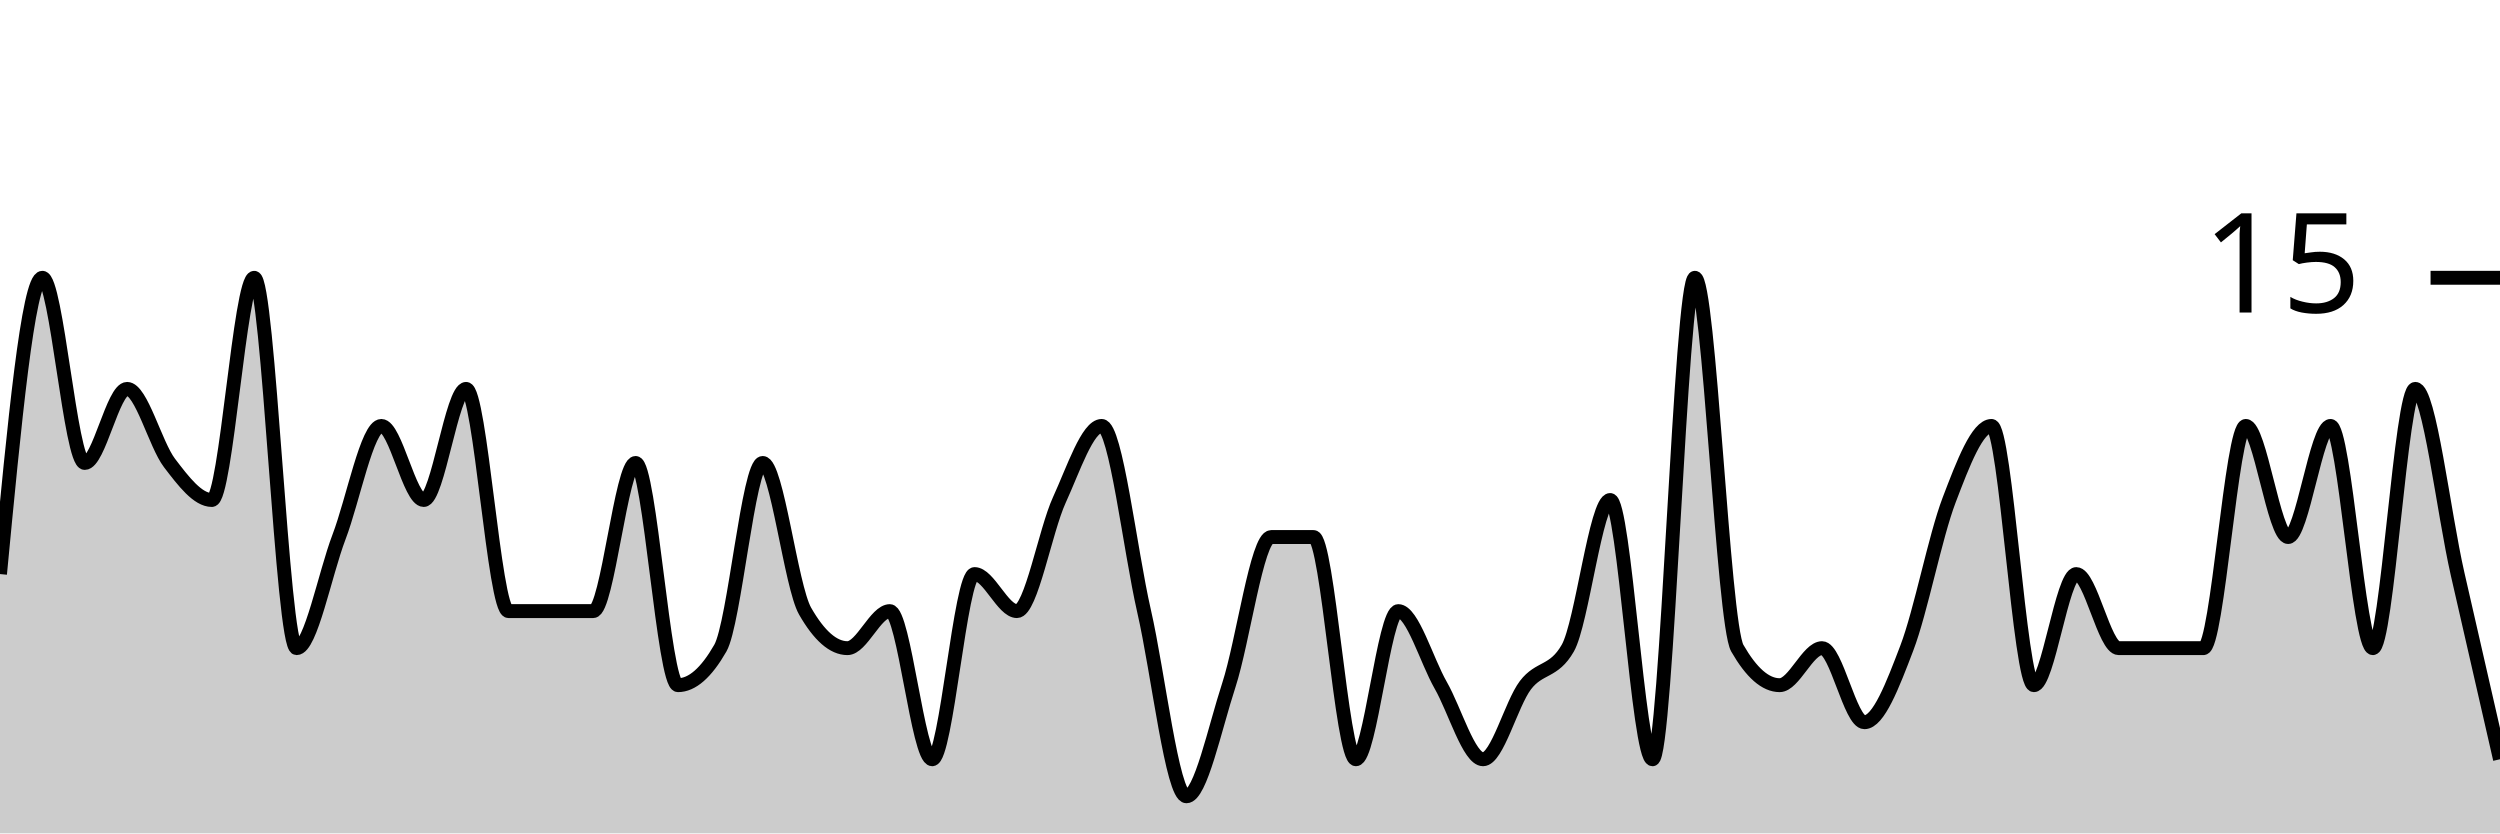
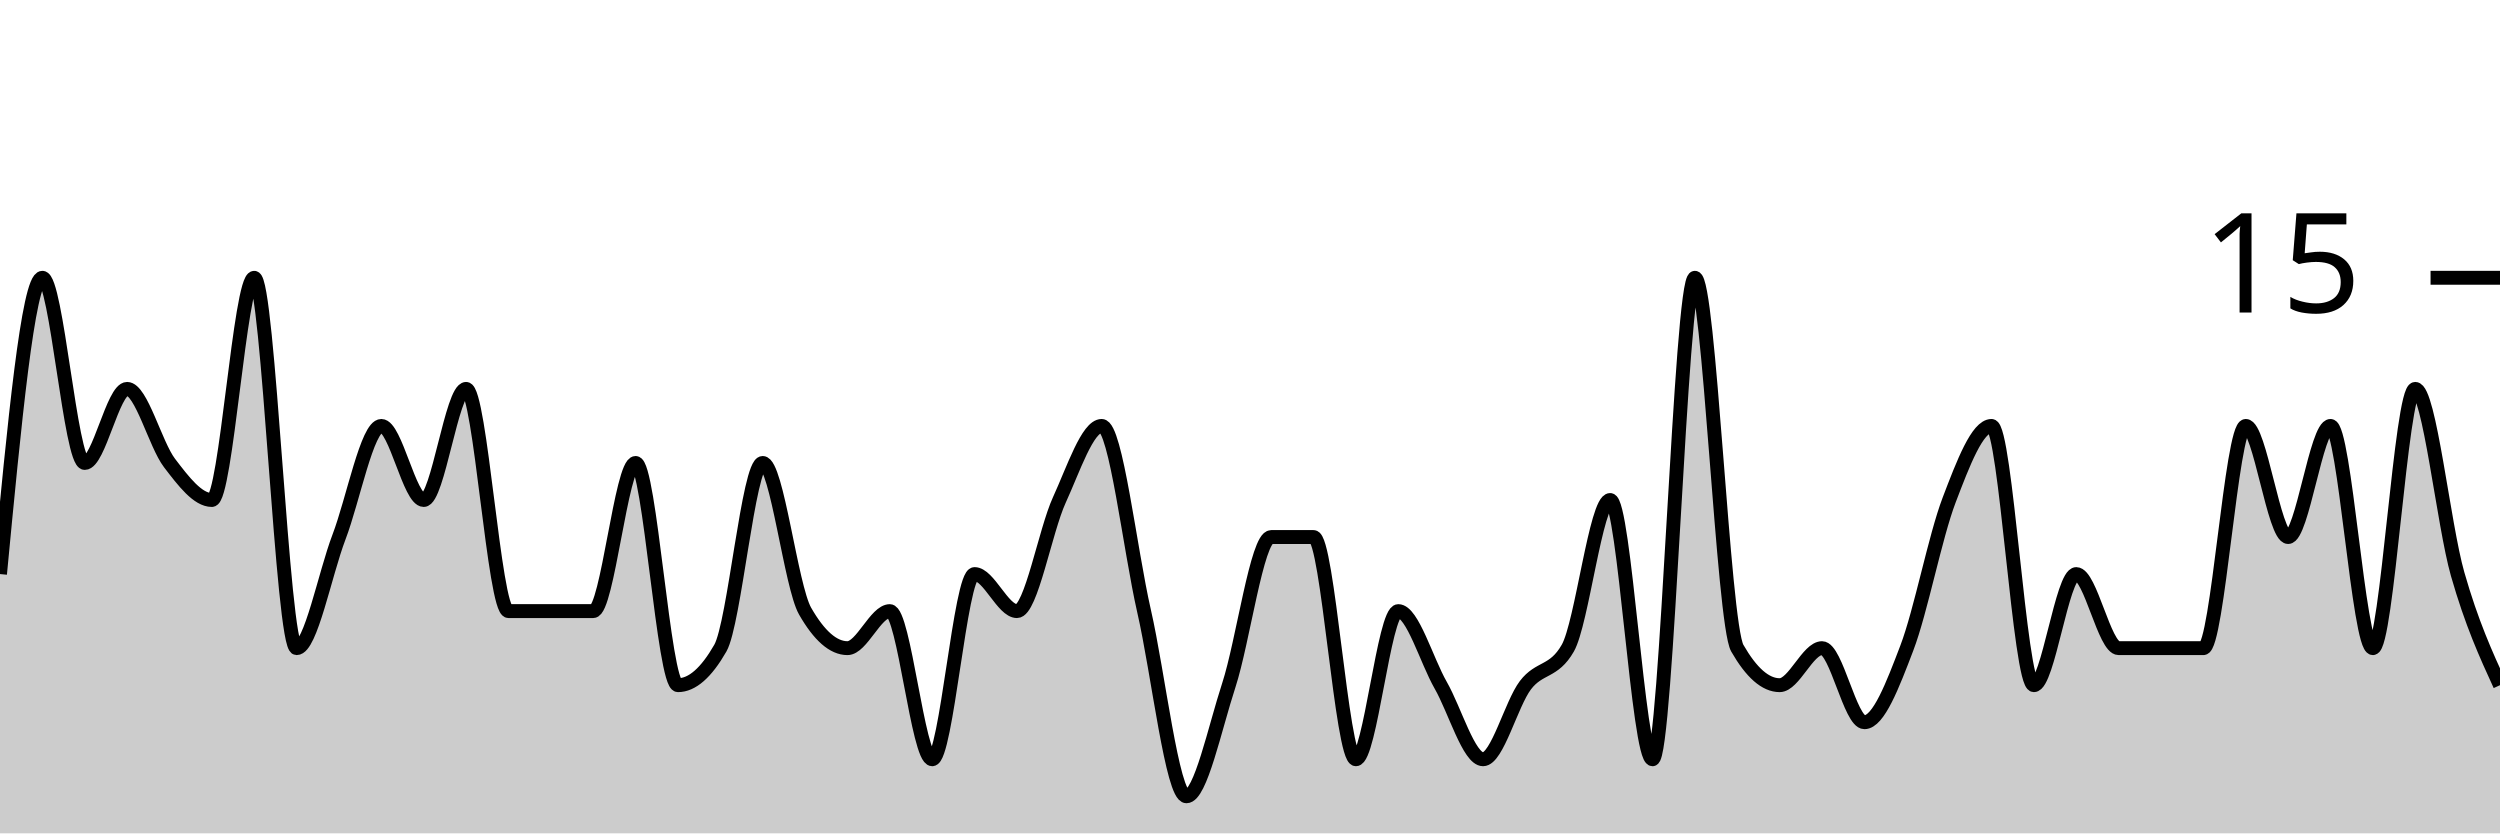
<svg xmlns="http://www.w3.org/2000/svg" viewBox="0 0 180 60">
  <g transform="translate(0,20)">
-     <path class="area" fill="rgba(0, 0, 0, 0.2)" d="M0,21.333C1.017,10.667,2.034,0,3.051,0C4.068,0,5.085,13.333,6.102,13.333C7.119,13.333,8.136,8,9.153,8C10.169,8,11.186,12,12.203,13.333C13.22,14.667,14.237,16,15.254,16C16.271,16,17.288,0,18.305,0C19.322,0,20.339,26.667,21.356,26.667C22.373,26.667,23.39,21.333,24.407,18.667C25.424,16,26.441,10.667,27.458,10.667C28.475,10.667,29.492,16,30.508,16C31.525,16,32.542,8,33.559,8C34.576,8,35.593,24,36.61,24C37.627,24,38.644,24,39.661,24C40.678,24,41.695,24,42.712,24C43.729,24,44.746,13.333,45.763,13.333C46.78,13.333,47.797,29.333,48.814,29.333C49.831,29.333,50.847,28.444,51.864,26.667C52.881,24.889,53.898,13.333,54.915,13.333C55.932,13.333,56.949,22.222,57.966,24C58.983,25.778,60,26.667,61.017,26.667C62.034,26.667,63.051,24,64.068,24C65.085,24,66.102,34.667,67.119,34.667C68.136,34.667,69.153,21.333,70.169,21.333C71.186,21.333,72.203,24,73.22,24C74.237,24,75.254,18.222,76.271,16C77.288,13.778,78.305,10.667,79.322,10.667C80.339,10.667,81.356,19.556,82.373,24C83.39,28.444,84.407,37.333,85.424,37.333C86.441,37.333,87.458,32.444,88.475,29.333C89.492,26.222,90.508,18.667,91.525,18.667C92.542,18.667,93.559,18.667,94.576,18.667C95.593,18.667,96.61,34.667,97.627,34.667C98.644,34.667,99.661,24,100.678,24C101.695,24,102.712,27.556,103.729,29.333C104.746,31.111,105.763,34.667,106.78,34.667C107.797,34.667,108.814,30.667,109.831,29.333C110.847,28,111.864,28.444,112.881,26.667C113.898,24.889,114.915,16,115.932,16C116.949,16,117.966,34.667,118.983,34.667C120,34.667,121.017,0,122.034,0C123.051,0,124.068,24.889,125.085,26.667C126.102,28.444,127.119,29.333,128.136,29.333C129.153,29.333,130.169,26.667,131.186,26.667C132.203,26.667,133.22,32,134.237,32C135.254,32,136.271,29.333,137.288,26.667C138.305,24,139.322,18.667,140.339,16C141.356,13.333,142.373,10.667,143.39,10.667C144.407,10.667,145.424,29.333,146.441,29.333C147.458,29.333,148.475,21.333,149.492,21.333C150.508,21.333,151.525,26.667,152.542,26.667C153.559,26.667,154.576,26.667,155.593,26.667C156.61,26.667,157.627,26.667,158.644,26.667C159.661,26.667,160.678,10.667,161.695,10.667C162.712,10.667,163.729,18.667,164.746,18.667C165.763,18.667,166.78,10.667,167.797,10.667C168.814,10.667,169.831,26.667,170.847,26.667C171.864,26.667,172.881,8,173.898,8C174.915,8,175.932,16.889,176.949,21.333C177.966,25.778,178.983,30.222,180,34.667L180,40C178.983,40,177.966,40,176.949,40C175.932,40,174.915,40,173.898,40C172.881,40,171.864,40,170.847,40C169.831,40,168.814,40,167.797,40C166.78,40,165.763,40,164.746,40C163.729,40,162.712,40,161.695,40C160.678,40,159.661,40,158.644,40C157.627,40,156.61,40,155.593,40C154.576,40,153.559,40,152.542,40C151.525,40,150.508,40,149.492,40C148.475,40,147.458,40,146.441,40C145.424,40,144.407,40,143.39,40C142.373,40,141.356,40,140.339,40C139.322,40,138.305,40,137.288,40C136.271,40,135.254,40,134.237,40C133.22,40,132.203,40,131.186,40C130.169,40,129.153,40,128.136,40C127.119,40,126.102,40,125.085,40C124.068,40,123.051,40,122.034,40C121.017,40,120,40,118.983,40C117.966,40,116.949,40,115.932,40C114.915,40,113.898,40,112.881,40C111.864,40,110.847,40,109.831,40C108.814,40,107.797,40,106.78,40C105.763,40,104.746,40,103.729,40C102.712,40,101.695,40,100.678,40C99.661,40,98.644,40,97.627,40C96.61,40,95.593,40,94.576,40C93.559,40,92.542,40,91.525,40C90.508,40,89.492,40,88.475,40C87.458,40,86.441,40,85.424,40C84.407,40,83.39,40,82.373,40C81.356,40,80.339,40,79.322,40C78.305,40,77.288,40,76.271,40C75.254,40,74.237,40,73.22,40C72.203,40,71.186,40,70.169,40C69.153,40,68.136,40,67.119,40C66.102,40,65.085,40,64.068,40C63.051,40,62.034,40,61.017,40C60,40,58.983,40,57.966,40C56.949,40,55.932,40,54.915,40C53.898,40,52.881,40,51.864,40C50.847,40,49.831,40,48.814,40C47.797,40,46.78,40,45.763,40C44.746,40,43.729,40,42.712,40C41.695,40,40.678,40,39.661,40C38.644,40,37.627,40,36.61,40C35.593,40,34.576,40,33.559,40C32.542,40,31.525,40,30.508,40C29.492,40,28.475,40,27.458,40C26.441,40,25.424,40,24.407,40C23.39,40,22.373,40,21.356,40C20.339,40,19.322,40,18.305,40C17.288,40,16.271,40,15.254,40C14.237,40,13.22,40,12.203,40C11.186,40,10.169,40,9.153,40C8.136,40,7.119,40,6.102,40C5.085,40,4.068,40,3.051,40C2.034,40,1.017,40,0,40Z" />
-     <path class="line" stroke="black" fill="none" d="M0,21.333C1.017,10.667,2.034,0,3.051,0C4.068,0,5.085,13.333,6.102,13.333C7.119,13.333,8.136,8,9.153,8C10.169,8,11.186,12,12.203,13.333C13.22,14.667,14.237,16,15.254,16C16.271,16,17.288,0,18.305,0C19.322,0,20.339,26.667,21.356,26.667C22.373,26.667,23.39,21.333,24.407,18.667C25.424,16,26.441,10.667,27.458,10.667C28.475,10.667,29.492,16,30.508,16C31.525,16,32.542,8,33.559,8C34.576,8,35.593,24,36.61,24C37.627,24,38.644,24,39.661,24C40.678,24,41.695,24,42.712,24C43.729,24,44.746,13.333,45.763,13.333C46.78,13.333,47.797,29.333,48.814,29.333C49.831,29.333,50.847,28.444,51.864,26.667C52.881,24.889,53.898,13.333,54.915,13.333C55.932,13.333,56.949,22.222,57.966,24C58.983,25.778,60,26.667,61.017,26.667C62.034,26.667,63.051,24,64.068,24C65.085,24,66.102,34.667,67.119,34.667C68.136,34.667,69.153,21.333,70.169,21.333C71.186,21.333,72.203,24,73.22,24C74.237,24,75.254,18.222,76.271,16C77.288,13.778,78.305,10.667,79.322,10.667C80.339,10.667,81.356,19.556,82.373,24C83.39,28.444,84.407,37.333,85.424,37.333C86.441,37.333,87.458,32.444,88.475,29.333C89.492,26.222,90.508,18.667,91.525,18.667C92.542,18.667,93.559,18.667,94.576,18.667C95.593,18.667,96.61,34.667,97.627,34.667C98.644,34.667,99.661,24,100.678,24C101.695,24,102.712,27.556,103.729,29.333C104.746,31.111,105.763,34.667,106.78,34.667C107.797,34.667,108.814,30.667,109.831,29.333C110.847,28,111.864,28.444,112.881,26.667C113.898,24.889,114.915,16,115.932,16C116.949,16,117.966,34.667,118.983,34.667C120,34.667,121.017,0,122.034,0C123.051,0,124.068,24.889,125.085,26.667C126.102,28.444,127.119,29.333,128.136,29.333C129.153,29.333,130.169,26.667,131.186,26.667C132.203,26.667,133.22,32,134.237,32C135.254,32,136.271,29.333,137.288,26.667C138.305,24,139.322,18.667,140.339,16C141.356,13.333,142.373,10.667,143.39,10.667C144.407,10.667,145.424,29.333,146.441,29.333C147.458,29.333,148.475,21.333,149.492,21.333C150.508,21.333,151.525,26.667,152.542,26.667C153.559,26.667,154.576,26.667,155.593,26.667C156.61,26.667,157.627,26.667,158.644,26.667C159.661,26.667,160.678,10.667,161.695,10.667C162.712,10.667,163.729,18.667,164.746,18.667C165.763,18.667,166.78,10.667,167.797,10.667C168.814,10.667,169.831,26.667,170.847,26.667C171.864,26.667,172.881,8,173.898,8C174.915,8,175.932,16.889,176.949,21.333C177.966,25.778,178.983,30.222,180,34.667" />
+     <path class="area" fill="rgba(0, 0, 0, 0.2)" d="M0,21.333C1.017,10.667,2.034,0,3.051,0C4.068,0,5.085,13.333,6.102,13.333C7.119,13.333,8.136,8,9.153,8C10.169,8,11.186,12,12.203,13.333C13.22,14.667,14.237,16,15.254,16C16.271,16,17.288,0,18.305,0C19.322,0,20.339,26.667,21.356,26.667C22.373,26.667,23.39,21.333,24.407,18.667C25.424,16,26.441,10.667,27.458,10.667C28.475,10.667,29.492,16,30.508,16C31.525,16,32.542,8,33.559,8C34.576,8,35.593,24,36.61,24C37.627,24,38.644,24,39.661,24C40.678,24,41.695,24,42.712,24C43.729,24,44.746,13.333,45.763,13.333C46.78,13.333,47.797,29.333,48.814,29.333C49.831,29.333,50.847,28.444,51.864,26.667C52.881,24.889,53.898,13.333,54.915,13.333C55.932,13.333,56.949,22.222,57.966,24C58.983,25.778,60,26.667,61.017,26.667C62.034,26.667,63.051,24,64.068,24C65.085,24,66.102,34.667,67.119,34.667C68.136,34.667,69.153,21.333,70.169,21.333C71.186,21.333,72.203,24,73.22,24C74.237,24,75.254,18.222,76.271,16C77.288,13.778,78.305,10.667,79.322,10.667C80.339,10.667,81.356,19.556,82.373,24C83.39,28.444,84.407,37.333,85.424,37.333C86.441,37.333,87.458,32.444,88.475,29.333C89.492,26.222,90.508,18.667,91.525,18.667C92.542,18.667,93.559,18.667,94.576,18.667C95.593,18.667,96.61,34.667,97.627,34.667C98.644,34.667,99.661,24,100.678,24C101.695,24,102.712,27.556,103.729,29.333C104.746,31.111,105.763,34.667,106.78,34.667C107.797,34.667,108.814,30.667,109.831,29.333C110.847,28,111.864,28.444,112.881,26.667C113.898,24.889,114.915,16,115.932,16C116.949,16,117.966,34.667,118.983,34.667C120,34.667,121.017,0,122.034,0C123.051,0,124.068,24.889,125.085,26.667C126.102,28.444,127.119,29.333,128.136,29.333C129.153,29.333,130.169,26.667,131.186,26.667C132.203,26.667,133.22,32,134.237,32C135.254,32,136.271,29.333,137.288,26.667C138.305,24,139.322,18.667,140.339,16C141.356,13.333,142.373,10.667,143.39,10.667C144.407,10.667,145.424,29.333,146.441,29.333C147.458,29.333,148.475,21.333,149.492,21.333C150.508,21.333,151.525,26.667,152.542,26.667C153.559,26.667,154.576,26.667,155.593,26.667C156.61,26.667,157.627,26.667,158.644,26.667C159.661,26.667,160.678,10.667,161.695,10.667C162.712,10.667,163.729,18.667,164.746,18.667C165.763,18.667,166.78,10.667,167.797,10.667C168.814,10.667,169.831,26.667,170.847,26.667C171.864,26.667,172.881,8,173.898,8C174.915,8,175.932,17.778,176.949,21.333C177.966,24.889,178.983,27.111,180,29.333L180,40C178.983,40,177.966,40,176.949,40C175.932,40,174.915,40,173.898,40C172.881,40,171.864,40,170.847,40C169.831,40,168.814,40,167.797,40C166.78,40,165.763,40,164.746,40C163.729,40,162.712,40,161.695,40C160.678,40,159.661,40,158.644,40C157.627,40,156.61,40,155.593,40C154.576,40,153.559,40,152.542,40C151.525,40,150.508,40,149.492,40C148.475,40,147.458,40,146.441,40C145.424,40,144.407,40,143.39,40C142.373,40,141.356,40,140.339,40C139.322,40,138.305,40,137.288,40C136.271,40,135.254,40,134.237,40C133.22,40,132.203,40,131.186,40C130.169,40,129.153,40,128.136,40C127.119,40,126.102,40,125.085,40C124.068,40,123.051,40,122.034,40C121.017,40,120,40,118.983,40C117.966,40,116.949,40,115.932,40C114.915,40,113.898,40,112.881,40C111.864,40,110.847,40,109.831,40C108.814,40,107.797,40,106.78,40C105.763,40,104.746,40,103.729,40C102.712,40,101.695,40,100.678,40C99.661,40,98.644,40,97.627,40C96.61,40,95.593,40,94.576,40C93.559,40,92.542,40,91.525,40C90.508,40,89.492,40,88.475,40C87.458,40,86.441,40,85.424,40C84.407,40,83.39,40,82.373,40C81.356,40,80.339,40,79.322,40C78.305,40,77.288,40,76.271,40C75.254,40,74.237,40,73.22,40C72.203,40,71.186,40,70.169,40C69.153,40,68.136,40,67.119,40C66.102,40,65.085,40,64.068,40C63.051,40,62.034,40,61.017,40C60,40,58.983,40,57.966,40C56.949,40,55.932,40,54.915,40C53.898,40,52.881,40,51.864,40C50.847,40,49.831,40,48.814,40C47.797,40,46.78,40,45.763,40C44.746,40,43.729,40,42.712,40C41.695,40,40.678,40,39.661,40C38.644,40,37.627,40,36.61,40C35.593,40,34.576,40,33.559,40C32.542,40,31.525,40,30.508,40C29.492,40,28.475,40,27.458,40C26.441,40,25.424,40,24.407,40C23.39,40,22.373,40,21.356,40C20.339,40,19.322,40,18.305,40C17.288,40,16.271,40,15.254,40C14.237,40,13.22,40,12.203,40C11.186,40,10.169,40,9.153,40C8.136,40,7.119,40,6.102,40C5.085,40,4.068,40,3.051,40C2.034,40,1.017,40,0,40Z" />
+     <path class="line" stroke="black" fill="none" d="M0,21.333C1.017,10.667,2.034,0,3.051,0C4.068,0,5.085,13.333,6.102,13.333C7.119,13.333,8.136,8,9.153,8C10.169,8,11.186,12,12.203,13.333C13.22,14.667,14.237,16,15.254,16C16.271,16,17.288,0,18.305,0C19.322,0,20.339,26.667,21.356,26.667C22.373,26.667,23.39,21.333,24.407,18.667C25.424,16,26.441,10.667,27.458,10.667C28.475,10.667,29.492,16,30.508,16C31.525,16,32.542,8,33.559,8C34.576,8,35.593,24,36.61,24C37.627,24,38.644,24,39.661,24C40.678,24,41.695,24,42.712,24C43.729,24,44.746,13.333,45.763,13.333C46.78,13.333,47.797,29.333,48.814,29.333C49.831,29.333,50.847,28.444,51.864,26.667C52.881,24.889,53.898,13.333,54.915,13.333C55.932,13.333,56.949,22.222,57.966,24C58.983,25.778,60,26.667,61.017,26.667C62.034,26.667,63.051,24,64.068,24C65.085,24,66.102,34.667,67.119,34.667C68.136,34.667,69.153,21.333,70.169,21.333C71.186,21.333,72.203,24,73.22,24C74.237,24,75.254,18.222,76.271,16C77.288,13.778,78.305,10.667,79.322,10.667C80.339,10.667,81.356,19.556,82.373,24C83.39,28.444,84.407,37.333,85.424,37.333C86.441,37.333,87.458,32.444,88.475,29.333C89.492,26.222,90.508,18.667,91.525,18.667C92.542,18.667,93.559,18.667,94.576,18.667C95.593,18.667,96.61,34.667,97.627,34.667C98.644,34.667,99.661,24,100.678,24C101.695,24,102.712,27.556,103.729,29.333C104.746,31.111,105.763,34.667,106.78,34.667C107.797,34.667,108.814,30.667,109.831,29.333C110.847,28,111.864,28.444,112.881,26.667C113.898,24.889,114.915,16,115.932,16C116.949,16,117.966,34.667,118.983,34.667C120,34.667,121.017,0,122.034,0C123.051,0,124.068,24.889,125.085,26.667C126.102,28.444,127.119,29.333,128.136,29.333C129.153,29.333,130.169,26.667,131.186,26.667C132.203,26.667,133.22,32,134.237,32C135.254,32,136.271,29.333,137.288,26.667C138.305,24,139.322,18.667,140.339,16C141.356,13.333,142.373,10.667,143.39,10.667C144.407,10.667,145.424,29.333,146.441,29.333C147.458,29.333,148.475,21.333,149.492,21.333C150.508,21.333,151.525,26.667,152.542,26.667C153.559,26.667,154.576,26.667,155.593,26.667C156.61,26.667,157.627,26.667,158.644,26.667C159.661,26.667,160.678,10.667,161.695,10.667C162.712,10.667,163.729,18.667,164.746,18.667C165.763,18.667,166.78,10.667,167.797,10.667C168.814,10.667,169.831,26.667,170.847,26.667C171.864,26.667,172.881,8,173.898,8C174.915,8,175.932,17.778,176.949,21.333C177.966,24.889,178.983,27.111,180,29.333" />
    <path class="axis-ceiling" stroke-width="1" stroke="black" fill="none" d="M175,0L180,0" />
    <text class="axis-ceiling-label" font-family="sans-serif" text-anchor="end" font-size="10px" x="170" y="2.5">15</text>
  </g>
</svg>
